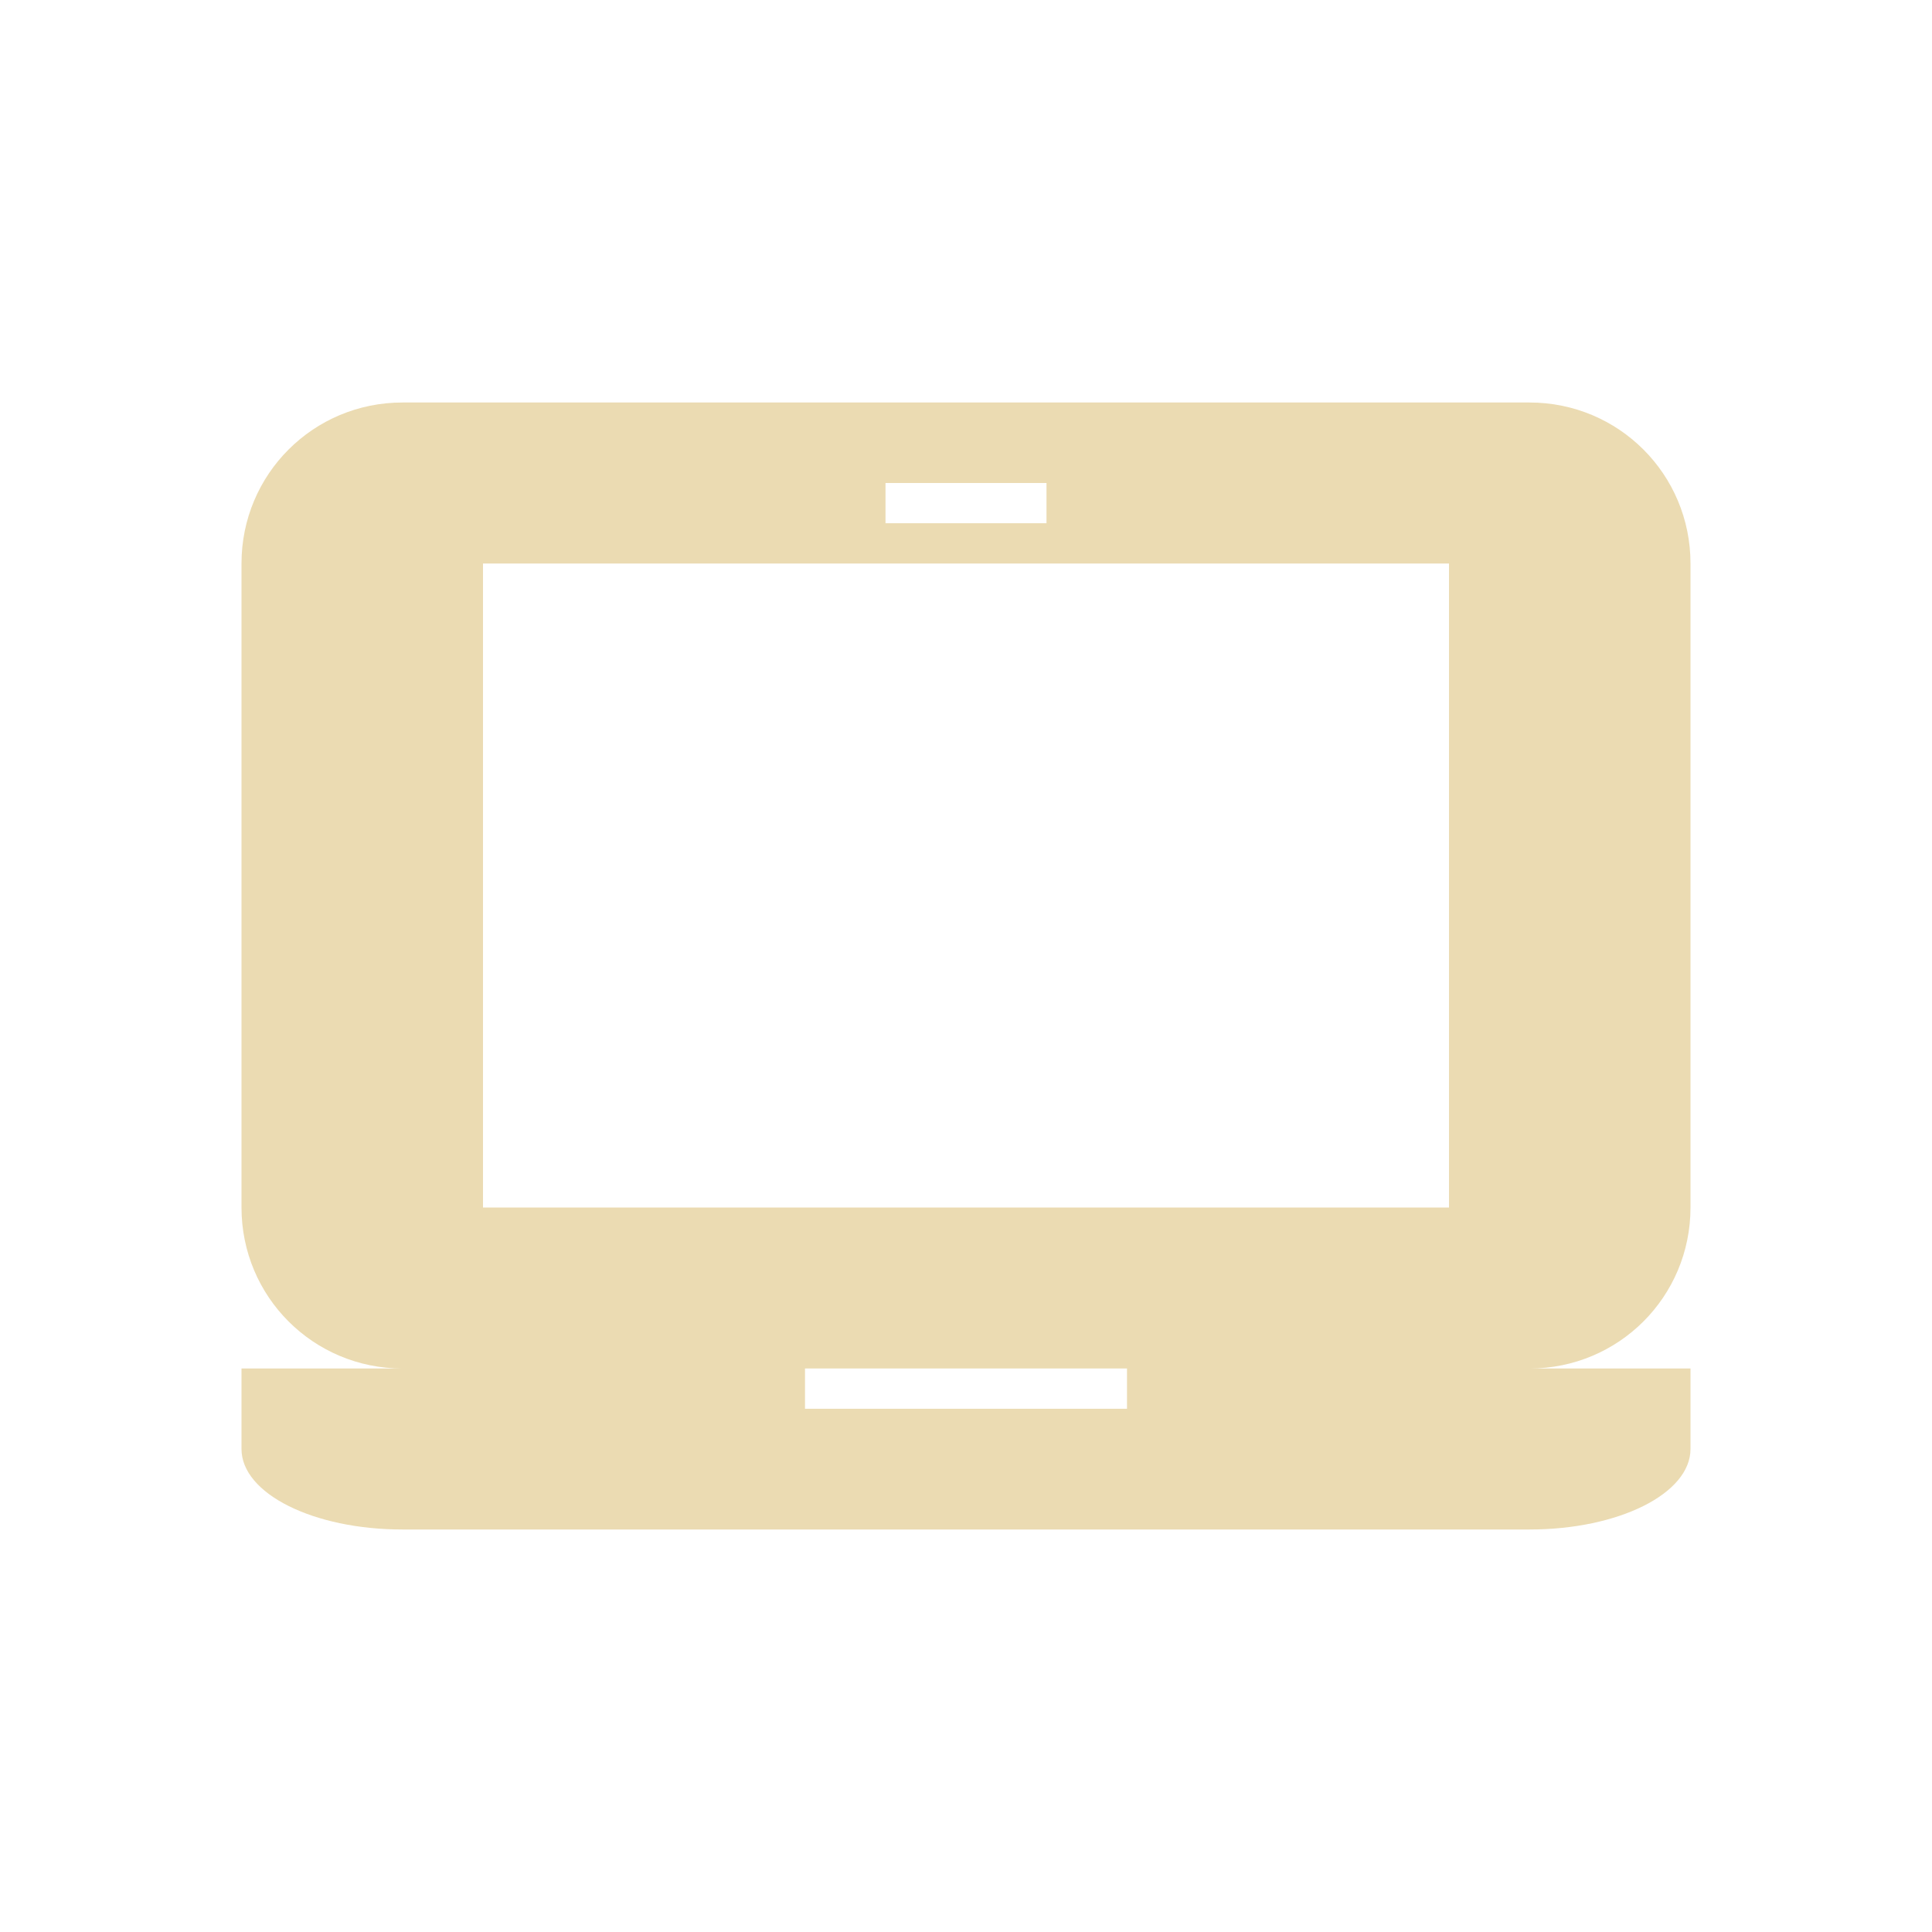
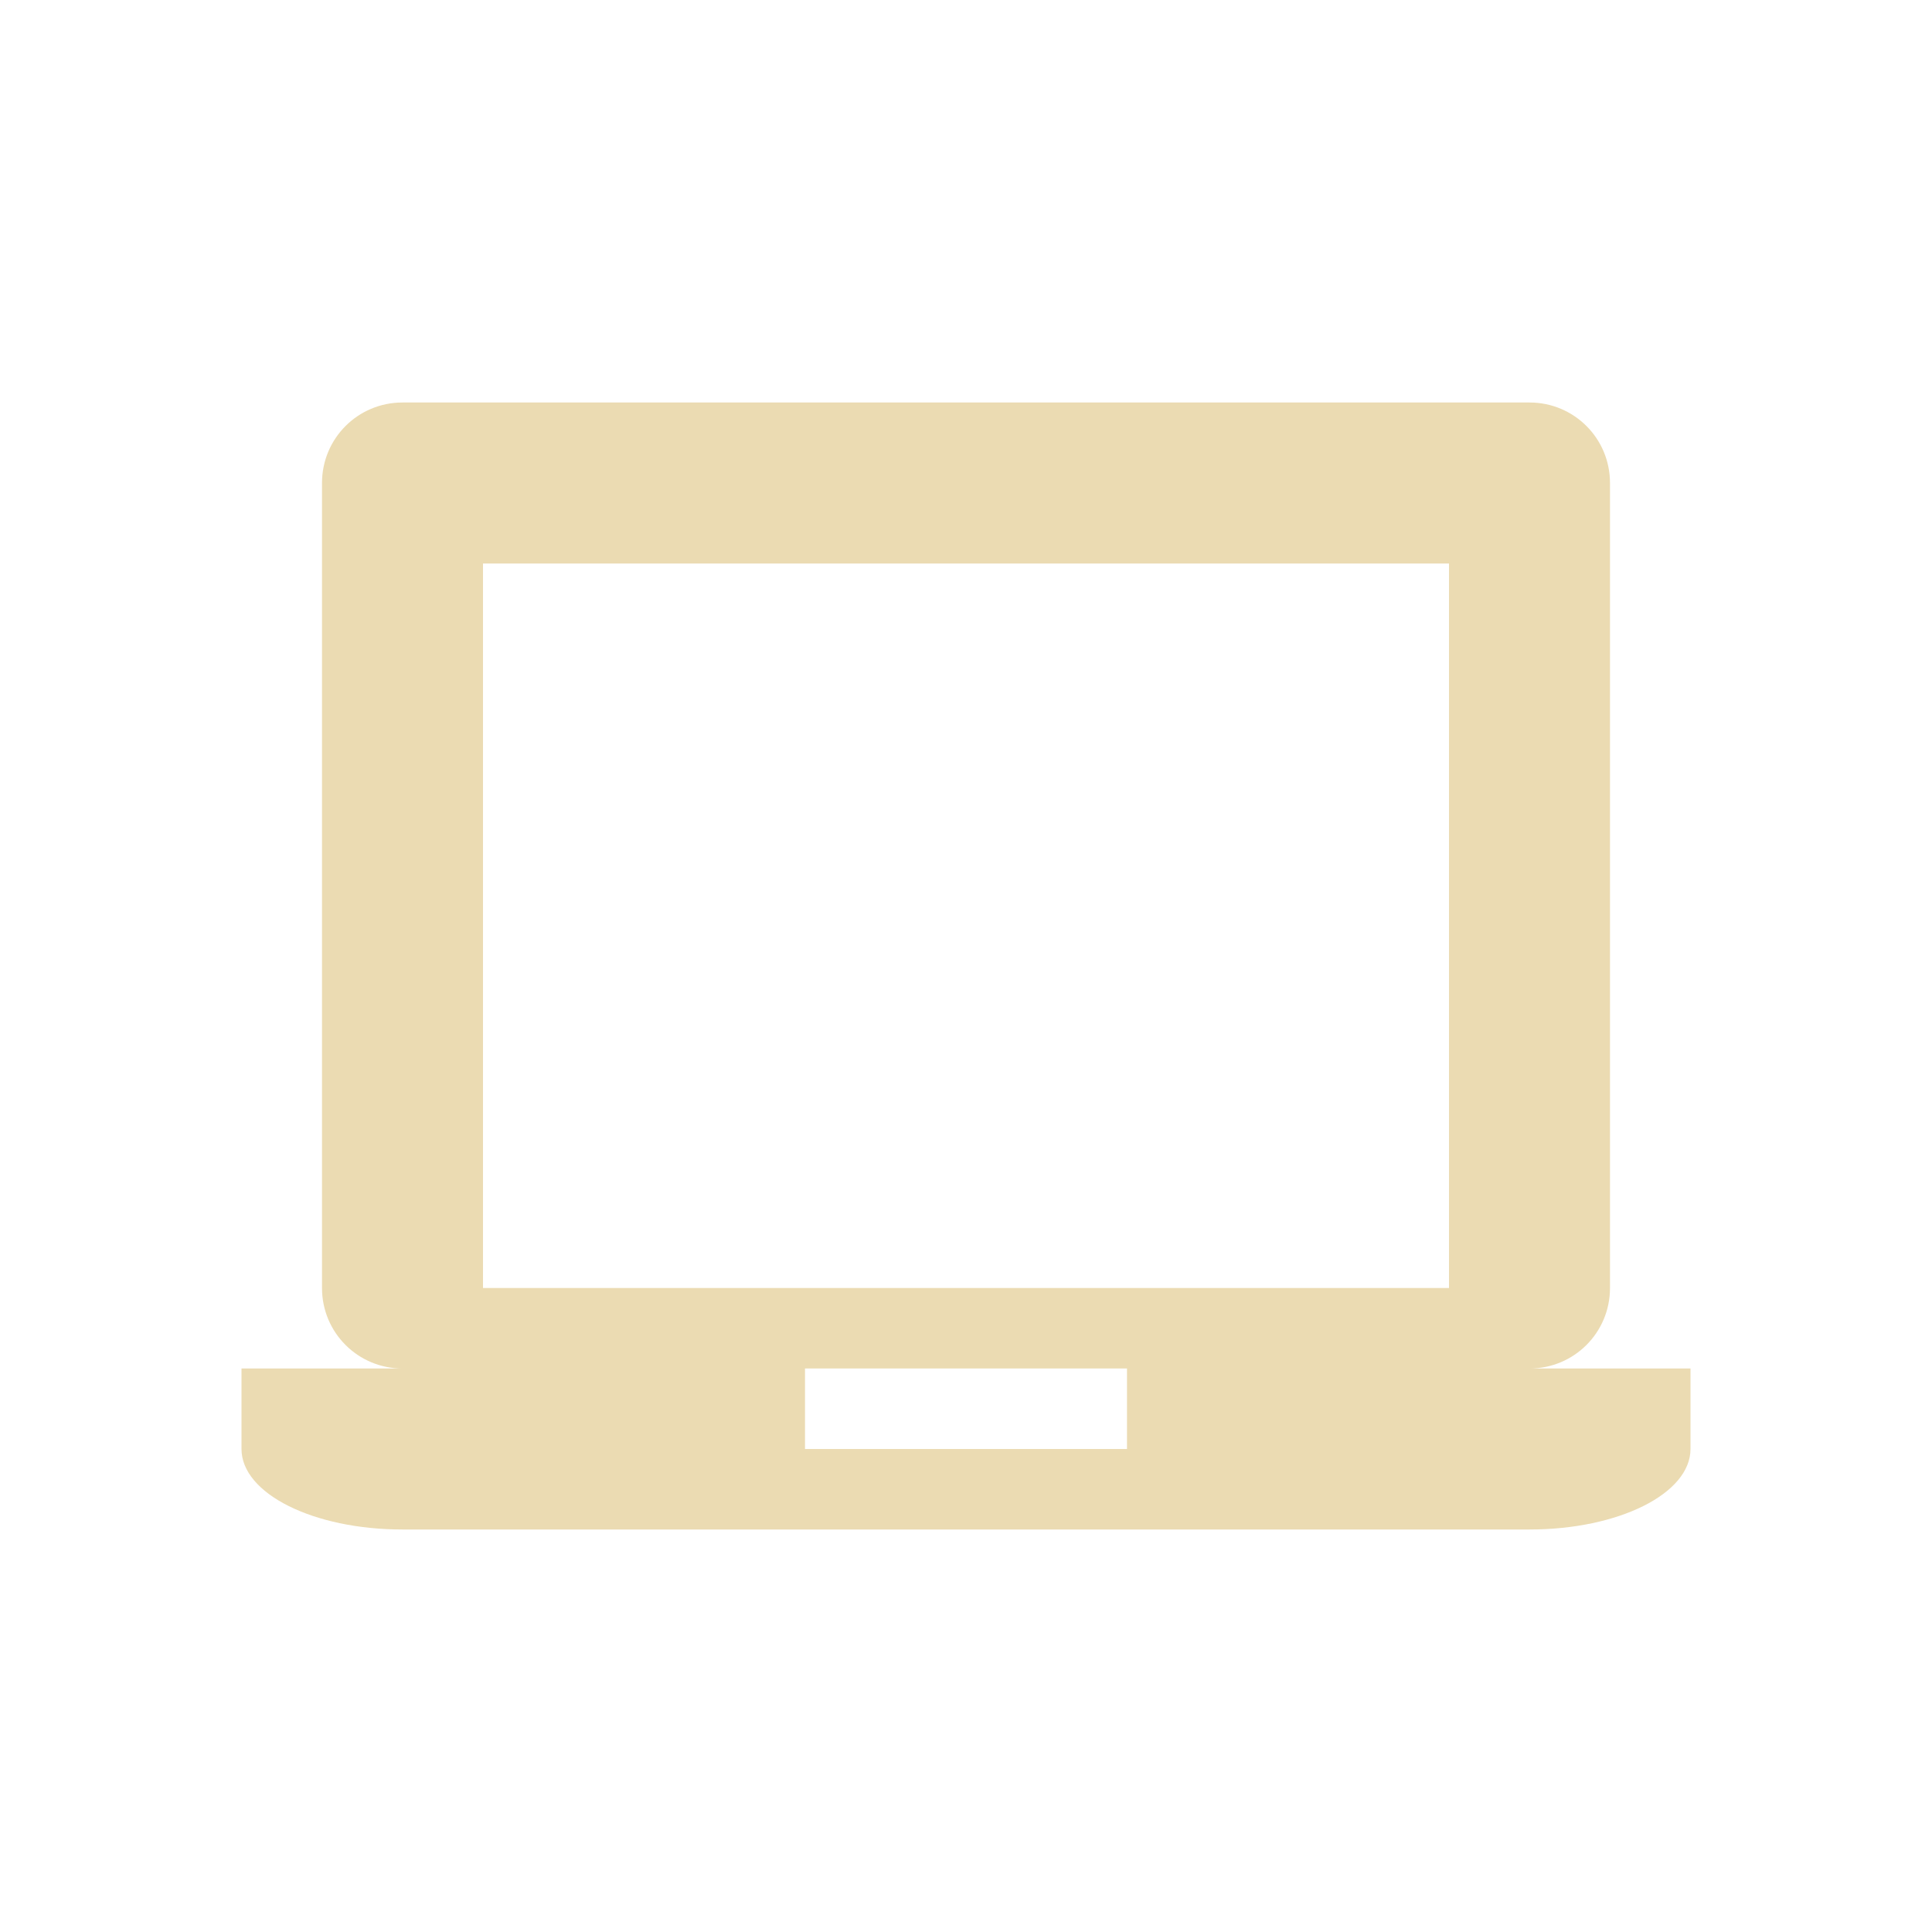
<svg xmlns="http://www.w3.org/2000/svg" width="24" height="24" version="1.1">
  <defs>
-     <style id="current-color-scheme" type="text/css">
-    .ColorScheme-Text { color:#ebdbb2; } .ColorScheme-Highlight { color:#458588; }
-   </style>
+     <style id="current-color-scheme" type="text/css">.ColorScheme-Text { color:#ebdbb2; } .ColorScheme-Highlight { color:#458588; } .ColorScheme-NeutralText { color:#fe8019; } .ColorScheme-PositiveText { color:#689d6a; } .ColorScheme-NegativeText { color:#fb4934; }</style>
  </defs>
-   <g transform="matrix(1,0,0,1,1,1)">
-     <path style="fill:currentColor" class="ColorScheme-Text" d="M 4 4 C 2.892 4 2 4.892 2 6 L 2 14 C 2 15.108 2.892 16 4 16 L 2 16 L 2 17 C 2 17.554 2.892 18 4 18 L 18 18 C 19.108 18 20 17.554 20 17 L 20 16 L 18 16 C 19.108 16 20 15.108 20 14 L 20 6 C 20 4.892 19.108 4 18 4 L 4 4 z M 10 5 L 12 5 L 12 5.5 L 10 5.5 L 10 5 z M 5 6 L 17 6 L 17 14 L 5 14 L 5 6 z M 9 16 L 13 16 L 13 16.5 L 9 16.5 L 9 16 z" />
-   </g>
+   <path class="ColorScheme-Text" d="m5 5c-0.554 0-1 0.446-1 1v10c0 0.554 0.446 1 1 1h-2v1c0 0.554 0.892 1 2 1h14c1.108 0 2-0.446 2-1v-1h-2c0.554 0 1-0.446 1-1v-10c0-0.554-0.446-1-1-1zm1 2h12v9h-12zm4 10h4v1h-4z" fill="currentColor" />
</svg>
